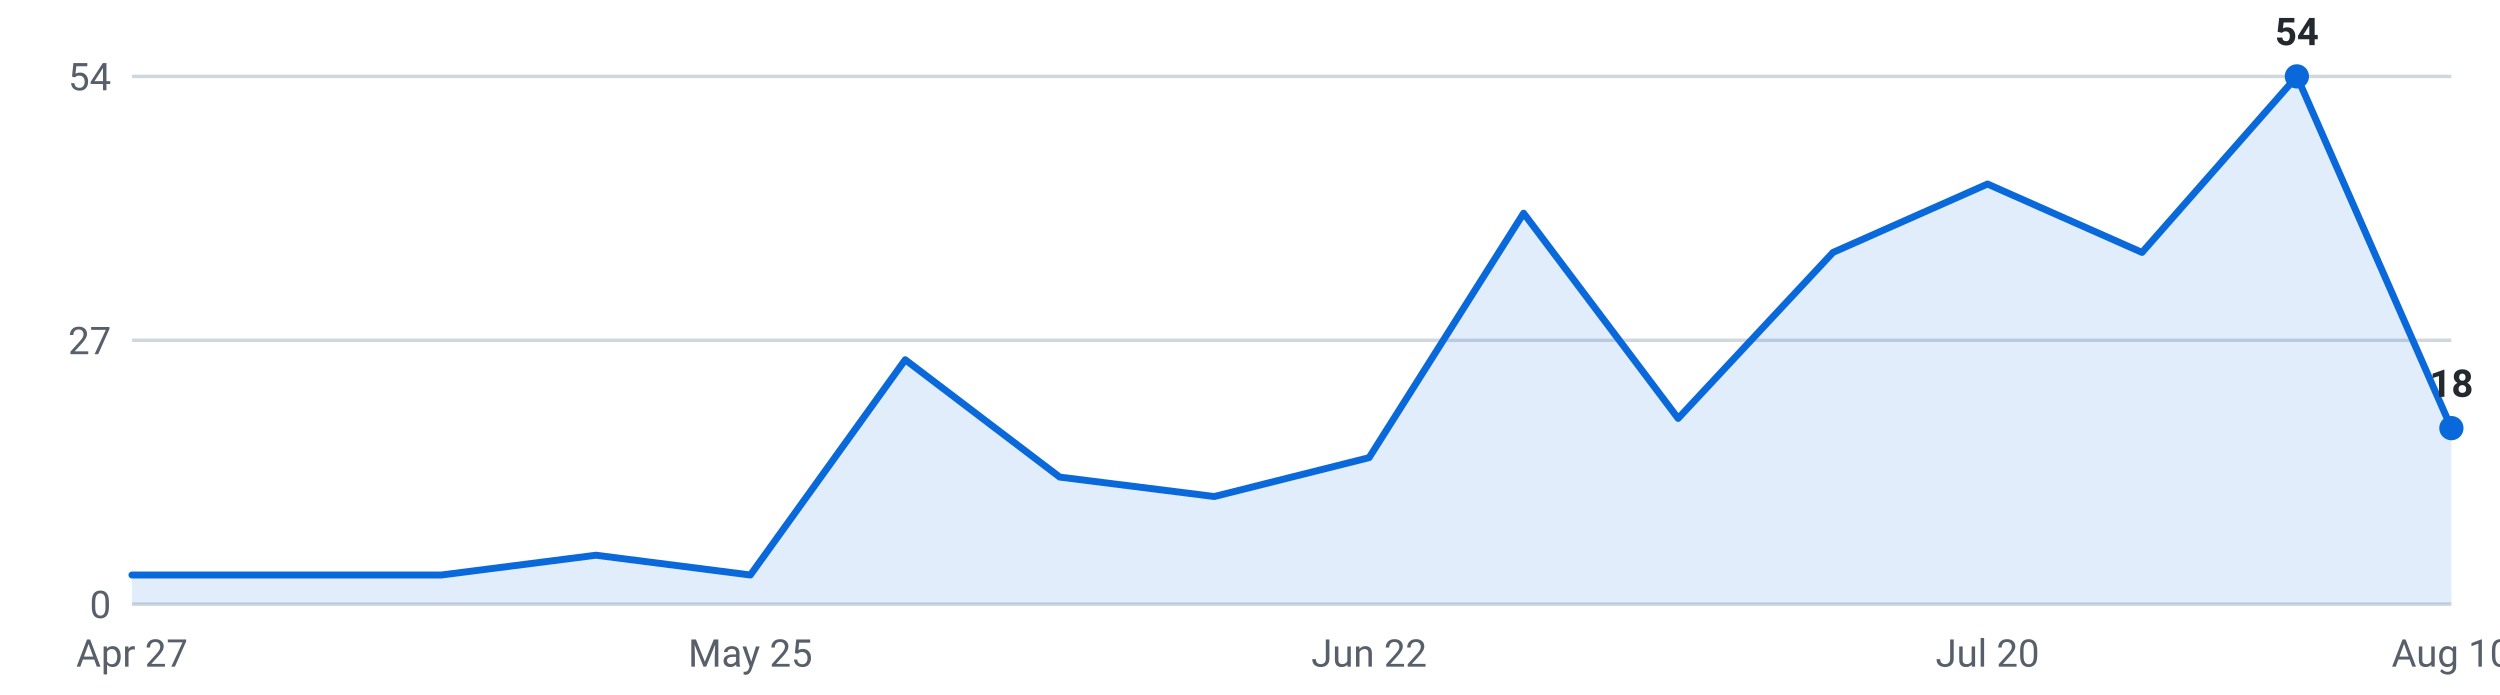
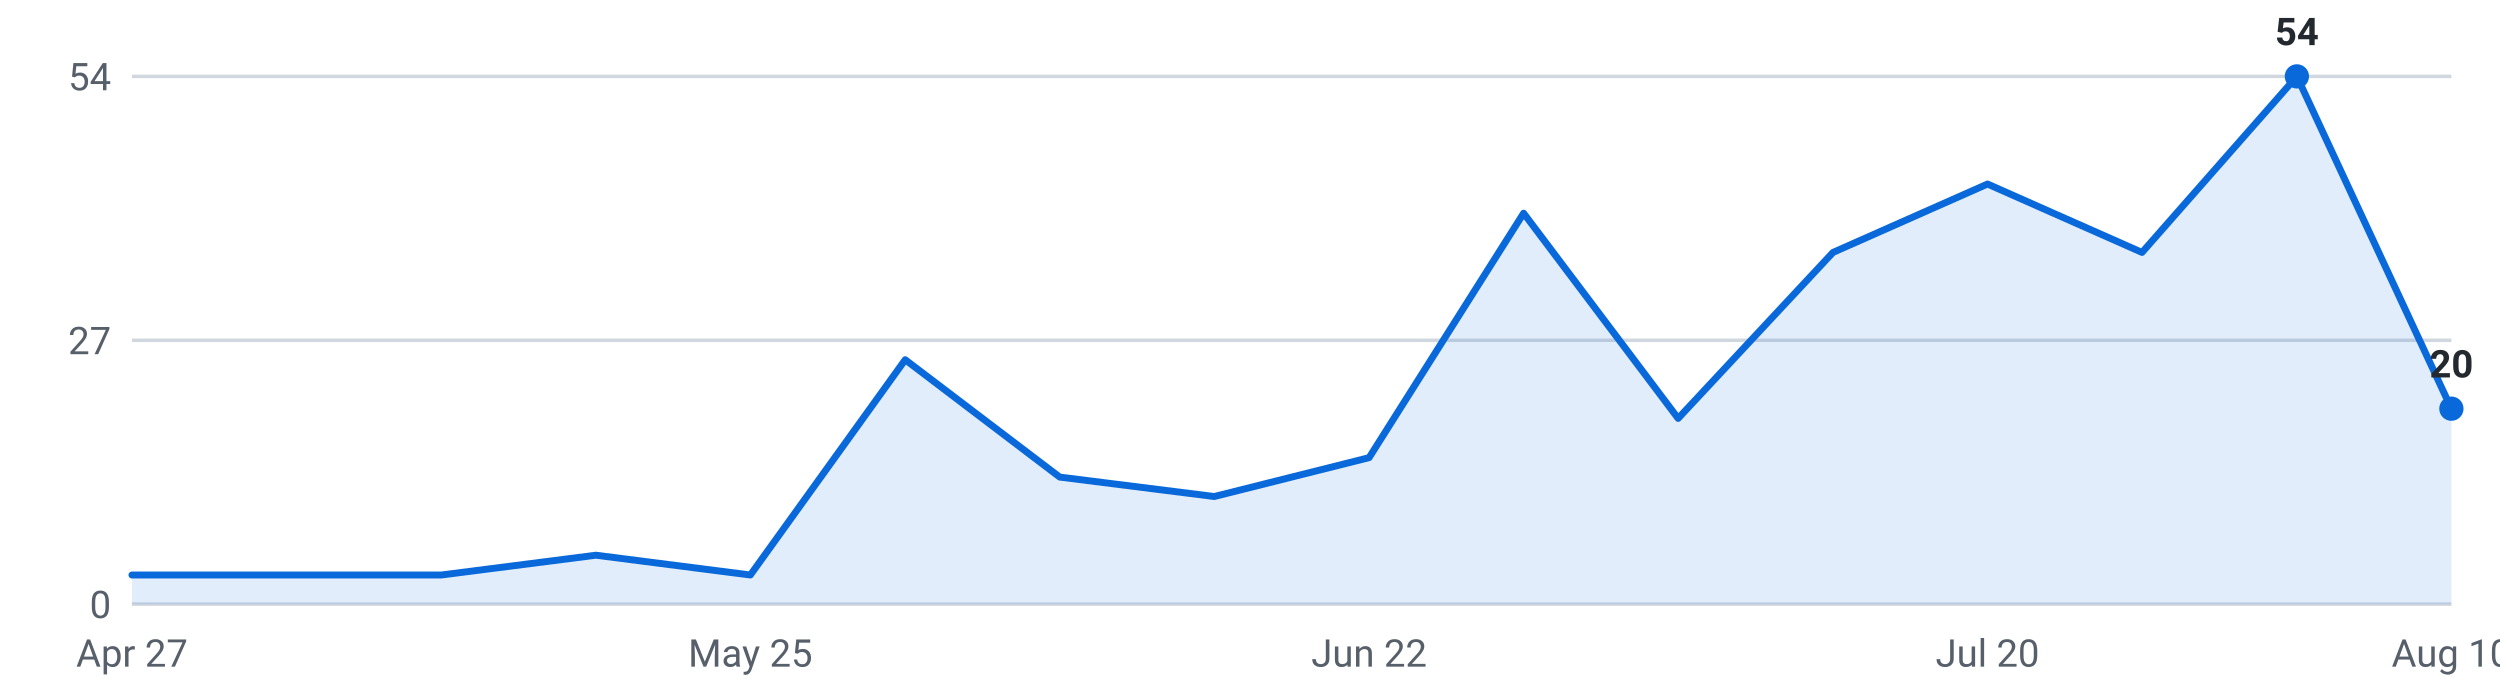
<svg xmlns="http://www.w3.org/2000/svg" viewBox="0 0 720 200" width="720" height="200" role="img" aria-label="Internships posted per week, last 16 weeks">
  <g font-family="-apple-system,Segoe UI,Roboto,sans-serif" font-size="11">
    <line x1="38" y1="174.0" x2="706" y2="174.0" stroke="#d0d7de" stroke-width="1" />
    <text x="32" y="178.0" text-anchor="end" fill="#57606a">0</text>
    <line x1="38" y1="98.0" x2="706" y2="98.0" stroke="#d0d7de" stroke-width="1" />
    <text x="32" y="102.0" text-anchor="end" fill="#57606a">27</text>
    <line x1="38" y1="22.0" x2="706" y2="22.0" stroke="#d0d7de" stroke-width="1" />
    <text x="32" y="26.0" text-anchor="end" fill="#57606a">54</text>
-     <path d="M38.0,174 L38.0,165.6 L82.5,165.6 L127.1,165.6 L171.6,159.9 L216.1,165.6 L260.7,103.6 L305.2,137.4 L349.7,143.0 L394.3,131.8 L438.8,61.4 L483.3,120.5 L527.9,72.7 L572.4,53.0 L616.9,72.7 L661.5,22.0 L706.0,123.3 L706.0,174 Z" fill="#0969da" fill-opacity="0.12" />
-     <polyline points="38.0,165.6 82.5,165.6 127.1,165.6 171.6,159.9 216.1,165.6 260.7,103.6 305.2,137.4 349.7,143.0 394.3,131.8 438.8,61.4 483.3,120.5 527.9,72.7 572.4,53.0 616.9,72.7 661.5,22.0 706.0,123.3" fill="none" stroke="#0969da" stroke-width="2" stroke-linejoin="round" stroke-linecap="round" />
+     <path d="M38.0,174 L38.0,165.6 L82.5,165.6 L127.1,165.6 L171.6,159.9 L216.1,165.6 L260.7,103.6 L305.2,137.4 L349.7,143.0 L394.3,131.8 L438.8,61.4 L483.3,120.5 L527.9,72.7 L572.4,53.0 L616.9,72.7 L661.5,22.0 L706.0,117.7 L706.0,174 Z" fill="#0969da" fill-opacity="0.12" />
+     <polyline points="38.0,165.6 82.5,165.6 127.1,165.6 171.6,159.9 216.1,165.6 260.7,103.6 305.2,137.4 349.7,143.0 394.3,131.8 438.8,61.4 483.3,120.5 527.9,72.7 572.4,53.0 616.9,72.7 661.5,22.0 706.0,117.7" fill="none" stroke="#0969da" stroke-width="2" stroke-linejoin="round" stroke-linecap="round" />
    <circle cx="661.5" cy="22.0" r="3.5" fill="#0969da" />
    <text x="661.5" y="13.0" text-anchor="middle" fill="#24292f" font-weight="600">54</text>
-     <circle cx="706.0" cy="123.3" r="3.5" fill="#0969da" />
-     <text x="706.0" y="114.3" text-anchor="middle" fill="#24292f" font-weight="600">18</text>
+     <circle cx="706.0" cy="117.7" r="3.5" fill="#0969da" />
+     <text x="706.0" y="108.7" text-anchor="middle" fill="#24292f" font-weight="600">20</text>
    <text x="38.0" y="192" text-anchor="middle" fill="#57606a">Apr 27</text>
    <text x="216.1" y="192" text-anchor="middle" fill="#57606a">May 25</text>
    <text x="394.3" y="192" text-anchor="middle" fill="#57606a">Jun 22</text>
    <text x="572.4" y="192" text-anchor="middle" fill="#57606a">Jul 20</text>
    <text x="706.0" y="192" text-anchor="middle" fill="#57606a">Aug 10</text>
  </g>
</svg>
